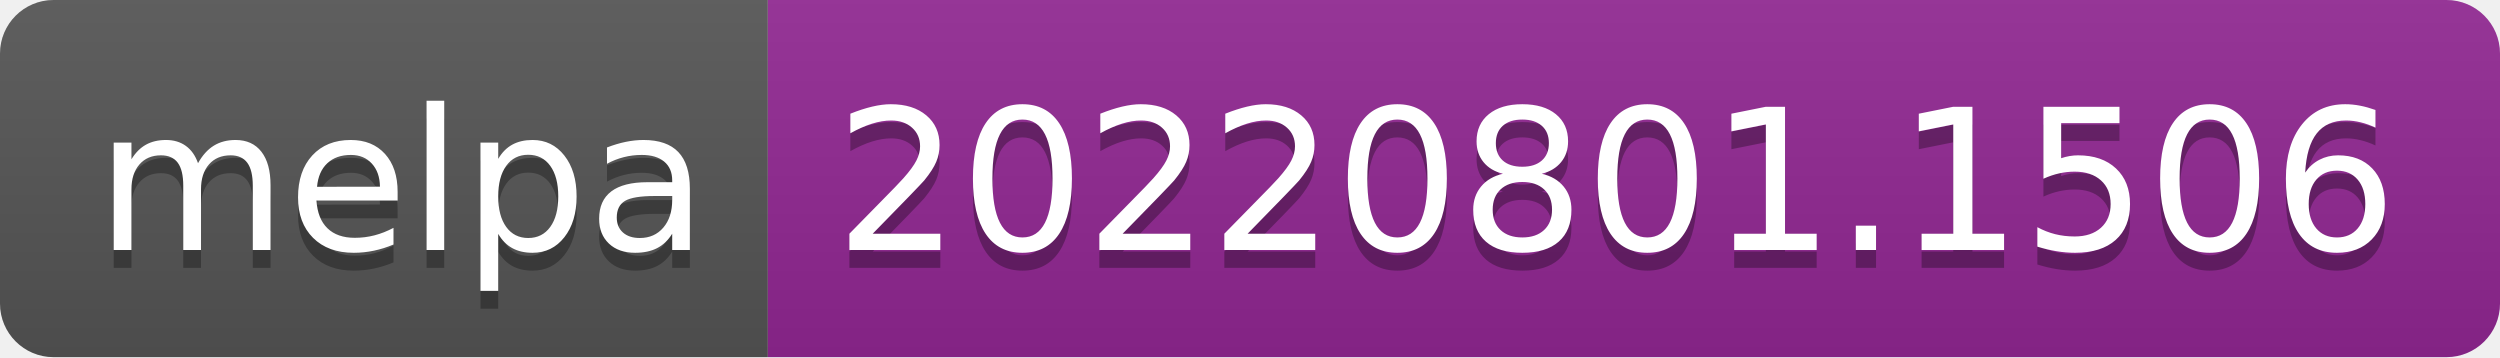
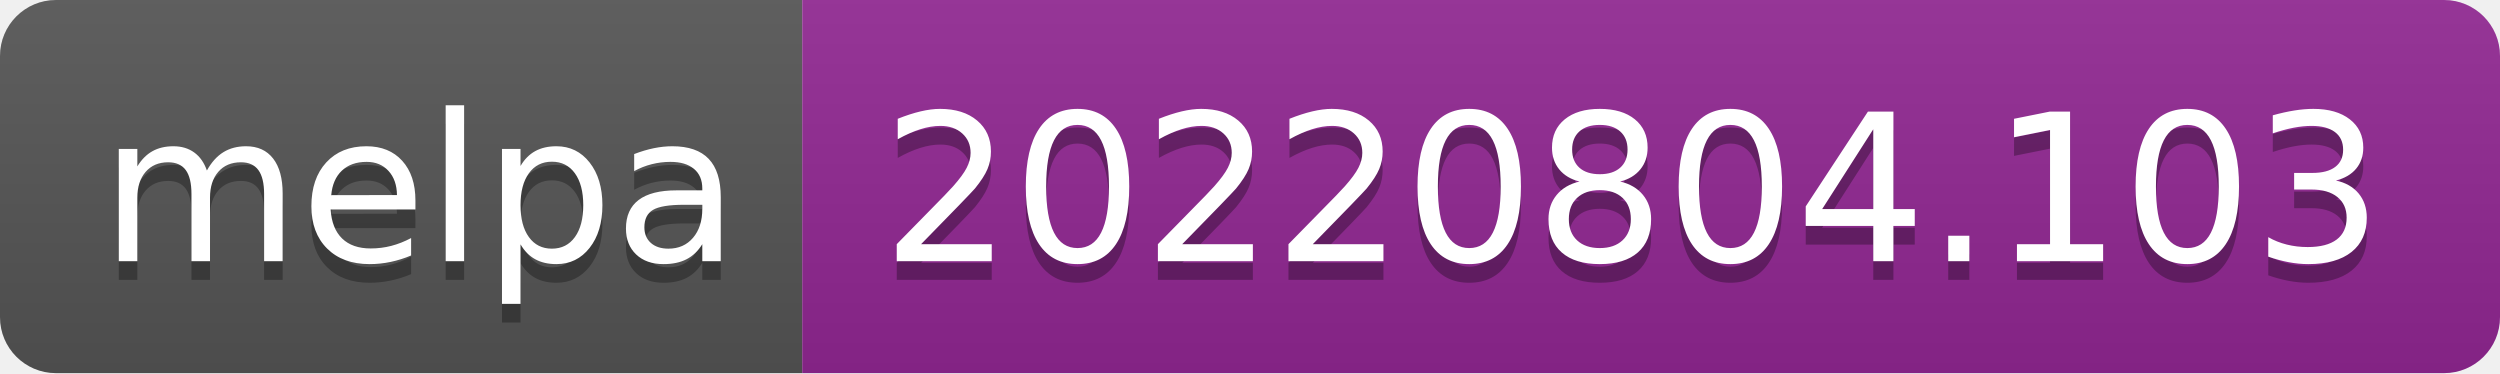
- <svg xmlns="http://www.w3.org/2000/svg" width="140" height="20" role="img" aria-label="melpa: 20220801.1506">
+ <svg xmlns="http://www.w3.org/2000/svg" width="134" height="20" role="img" aria-label="melpa: 20220804.103">
  <linearGradient id="s" x2="0" y2="100%">
    <stop offset="0" stop-color="#bbb" stop-opacity=".1" />
    <stop offset="1" stop-opacity=".1" />
  </linearGradient>
  <clipPath id="r">
-     <rect width="140" height="20" rx="3" fill="#fff" />
+     <rect width="134" height="20" rx="3" fill="#fff" />
  </clipPath>
  <g clip-path="url(#r)">
    <rect width="43" height="20" fill="#555" />
-     <rect x="43" width="97" height="20" fill="#922793" />
-     <rect width="140" height="20" fill="url(#s)" />
+     <rect x="43" width="91" height="20" fill="#922793" />
+     <rect width="134" height="20" fill="url(#s)" />
  </g>
  <g fill="#fff" text-anchor="middle" font-family="Verdana,Geneva,DejaVu Sans,sans-serif" text-rendering="geometricPrecision" font-size="110">
    <text aria-hidden="true" x="225" y="150" fill="#010101" fill-opacity=".3" transform="scale(.1)" textLength="330">melpa</text>
    <text x="225" y="140" transform="scale(.1)" fill="#fff" textLength="330">melpa</text>
-     <text aria-hidden="true" x="905" y="150" fill="#010101" fill-opacity=".3" transform="scale(.1)" textLength="870">20220801.1506</text>
-     <text x="905" y="140" transform="scale(.1)" fill="#fff" textLength="870">20220801.1506</text>
+     <text aria-hidden="true" x="875" y="150" fill="#010101" fill-opacity=".3" transform="scale(.1)" textLength="810">20220804.103</text>
+     <text x="875" y="140" transform="scale(.1)" fill="#fff" textLength="810">20220804.103</text>
  </g>
</svg>
